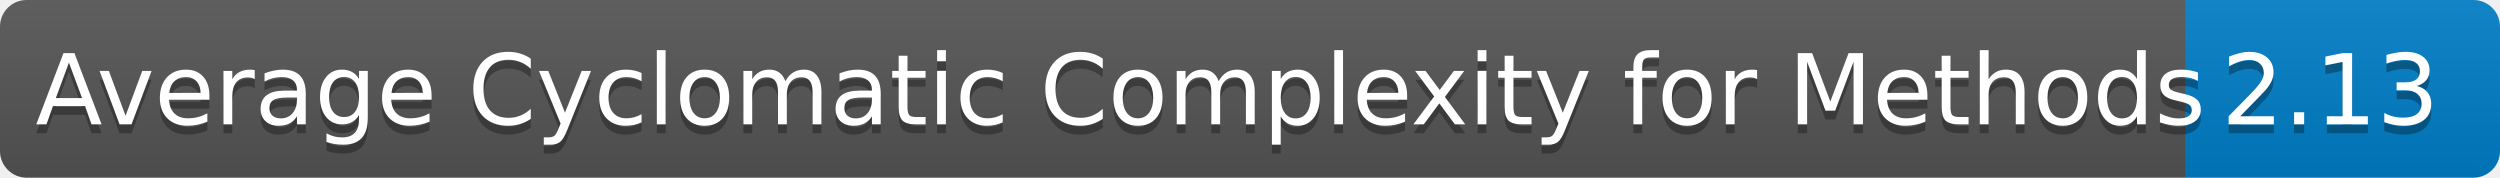
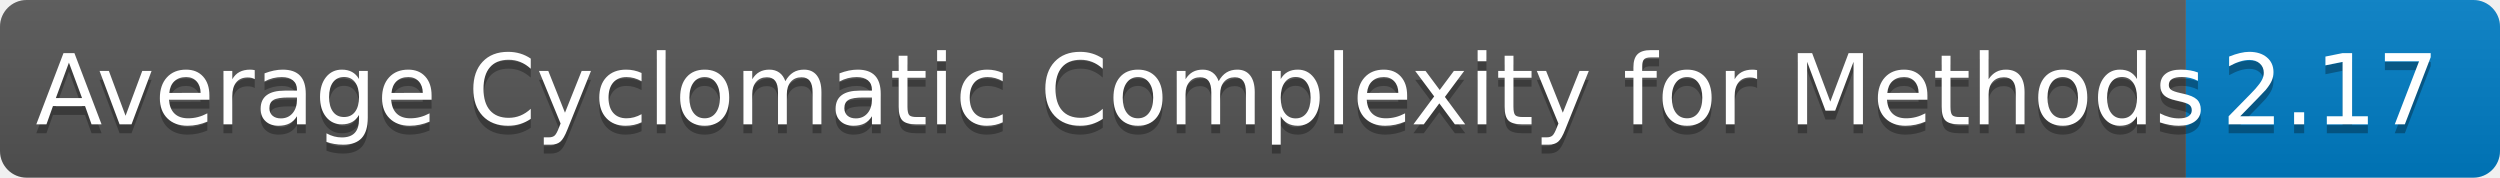
<svg xmlns="http://www.w3.org/2000/svg" width="281.441" height="20" role="img" aria-label="languages: 5">
  <linearGradient id="s" x2="0" y2="100%">
    <stop offset="0" stop-color="#bbb" stop-opacity=".1" />
    <stop offset="1" stop-opacity=".1" />
  </linearGradient>
  <clipPath id="r">
    <rect width="281.441" height="20" rx="3" fill="#fff" />
  </clipPath>
  <g clip-path="url(#r)">
    <rect width="246.086" height="20" fill="#555" />
    <rect x="246.086" width="35.355" height="20" fill="#007ec6" />
    <rect width="281.441" height="20" fill="url(#s)" />
  </g>
  <g fill="#FFF" text-anchor="center" font-family="Verdana,Geneva,DejaVu Sans,sans-serif" text-rendering="geometricPrecision" font-size="110">
    <text aria-hidden="true" x="40" y="150" fill="#010101" fill-opacity=".3" transform="scale(.1)" textLength="2360.859">Average Cyclomatic Complexity for Methods</text>
    <text x="40" y="140" transform="scale(.1)" fill="#FFF" textLength="2360.859">Average Cyclomatic Complexity for Methods</text>
-     <text aria-hidden="true" x="2500.859" y="150" fill="#010101" fill-opacity=".3" transform="scale(.1)" textLength="233.555">2.13</text>
-     <text x="2500.859" y="140" transform="scale(.1)" fill="#FFF" textLength="233.555">2.13</text>
+     <text aria-hidden="true" x="2500.859" y="150" fill="#010101" fill-opacity=".3" transform="scale(.1)" textLength="233.555">2.17</text>
+     <text x="2500.859" y="140" transform="scale(.1)" fill="#FFF" textLength="233.555">2.17</text>
  </g>
</svg>
